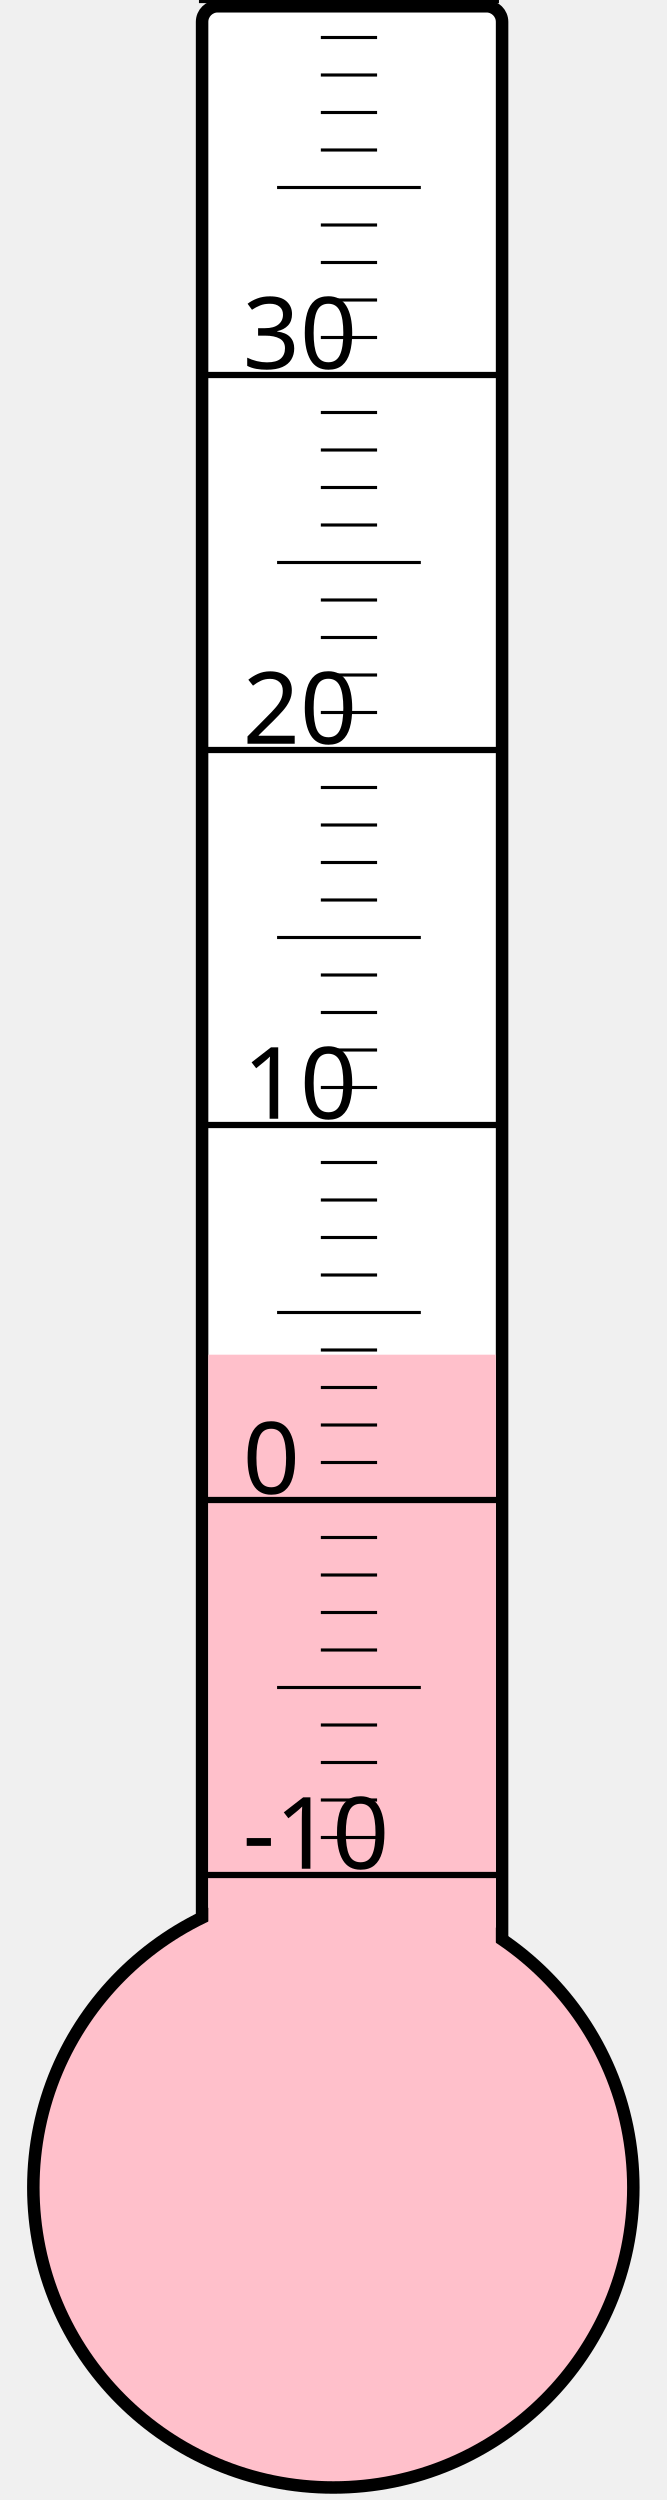
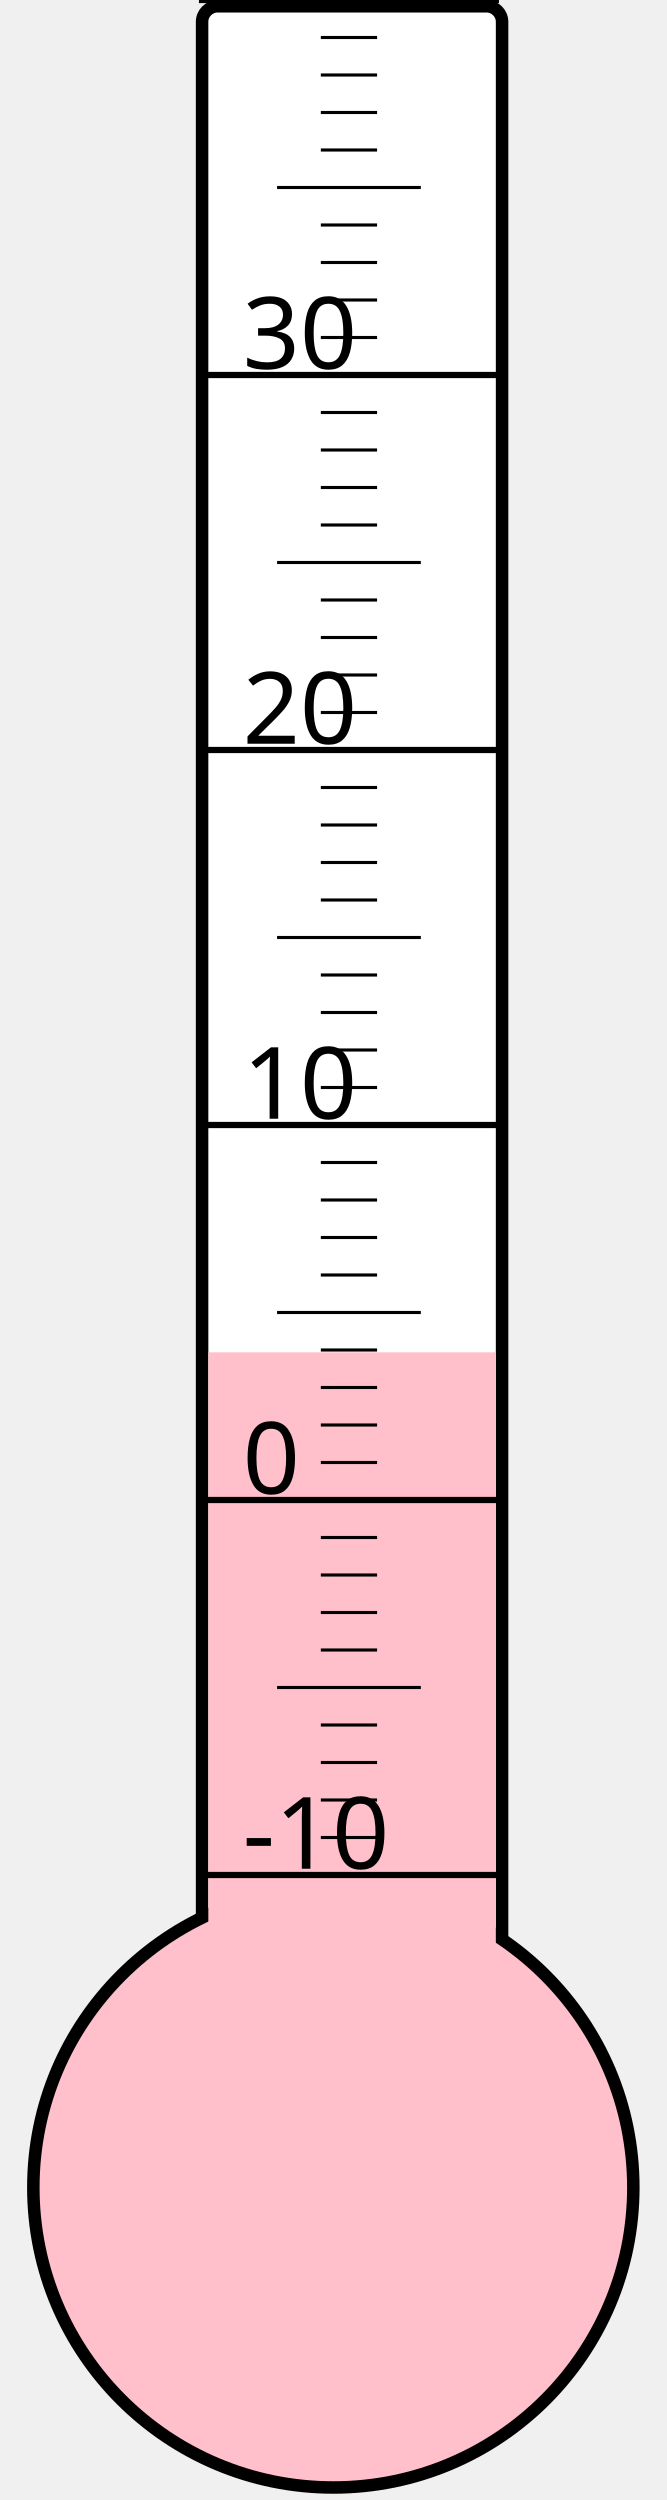
<svg xmlns="http://www.w3.org/2000/svg" width="40px" height="150px" viewBox="0 0 200 800">
  <rect width="200" height="800" x="0" y="0" style="fill: #ffffeb; fill-opacity: 0;" />
  <rect width="96" height="680" x="58" y="2" rx="5" ry="5" style="fill: white; fill-opacity: 1; stroke: black; stroke-width: 4;" />
  <circle cx="100" cy="700" r="96" style="fill: pink; stroke: black; stroke-width: 4;" />
-   <rect width="92" height="266.5" x="60" y="433.5" style="fill: pink; fill-opacity: 1; stroke-width: 0;" />
+   <rect width="92" height="267.25" x="60" y="432.75" style="fill: pink; fill-opacity: 1; stroke-width: 0;" />
  <text x="71" y="598" style="font-family: sans-serif; font-size: 24pt;">-10</text>
  <text x="71" y="478" style="font-family: sans-serif; font-size: 24pt;">0</text>
  <text x="71" y="358" style="font-family: sans-serif; font-size: 24pt;">10</text>
  <text x="71" y="238" style="font-family: sans-serif; font-size: 24pt;">20</text>
  <text x="71" y="118" style="font-family: sans-serif; font-size: 24pt;">30</text>
  <g style="stroke: black;">
    <line x1="57" y1="600" x2="153" y2="600" style="stroke-width: 2;" />
    <line x1="96" y1="588" x2="114" y2="588" style="stroke-width: 1;" />
    <line x1="96" y1="576" x2="114" y2="576" style="stroke-width: 1;" />
    <line x1="96" y1="564" x2="114" y2="564" style="stroke-width: 1;" />
    <line x1="96" y1="552" x2="114" y2="552" style="stroke-width: 1;" />
    <line x1="82" y1="540" x2="128" y2="540" style="stroke-width: 1;" />
    <line x1="96" y1="528" x2="114" y2="528" style="stroke-width: 1;" />
    <line x1="96" y1="516" x2="114" y2="516" style="stroke-width: 1;" />
    <line x1="96" y1="504" x2="114" y2="504" style="stroke-width: 1;" />
    <line x1="96" y1="492" x2="114" y2="492" style="stroke-width: 1;" />
    <line x1="57" y1="480" x2="153" y2="480" style="stroke-width: 2;" />
    <line x1="96" y1="468" x2="114" y2="468" style="stroke-width: 1;" />
    <line x1="96" y1="456" x2="114" y2="456" style="stroke-width: 1;" />
    <line x1="96" y1="444" x2="114" y2="444" style="stroke-width: 1;" />
    <line x1="96" y1="432" x2="114" y2="432" style="stroke-width: 1;" />
    <line x1="82" y1="420" x2="128" y2="420" style="stroke-width: 1;" />
    <line x1="96" y1="408" x2="114" y2="408" style="stroke-width: 1;" />
    <line x1="96" y1="396" x2="114" y2="396" style="stroke-width: 1;" />
    <line x1="96" y1="384" x2="114" y2="384" style="stroke-width: 1;" />
    <line x1="96" y1="372" x2="114" y2="372" style="stroke-width: 1;" />
    <line x1="57" y1="360" x2="153" y2="360" style="stroke-width: 2;" />
    <line x1="96" y1="348" x2="114" y2="348" style="stroke-width: 1;" />
    <line x1="96" y1="336" x2="114" y2="336" style="stroke-width: 1;" />
    <line x1="96" y1="324" x2="114" y2="324" style="stroke-width: 1;" />
    <line x1="96" y1="312" x2="114" y2="312" style="stroke-width: 1;" />
    <line x1="82" y1="300" x2="128" y2="300" style="stroke-width: 1;" />
    <line x1="96" y1="288" x2="114" y2="288" style="stroke-width: 1;" />
    <line x1="96" y1="276" x2="114" y2="276" style="stroke-width: 1;" />
    <line x1="96" y1="264" x2="114" y2="264" style="stroke-width: 1;" />
    <line x1="96" y1="252" x2="114" y2="252" style="stroke-width: 1;" />
    <line x1="57" y1="240" x2="153" y2="240" style="stroke-width: 2;" />
    <line x1="96" y1="228" x2="114" y2="228" style="stroke-width: 1;" />
    <line x1="96" y1="216" x2="114" y2="216" style="stroke-width: 1;" />
    <line x1="96" y1="204" x2="114" y2="204" style="stroke-width: 1;" />
    <line x1="96" y1="192" x2="114" y2="192" style="stroke-width: 1;" />
    <line x1="82" y1="180" x2="128" y2="180" style="stroke-width: 1;" />
    <line x1="96" y1="168" x2="114" y2="168" style="stroke-width: 1;" />
    <line x1="96" y1="156" x2="114" y2="156" style="stroke-width: 1;" />
    <line x1="96" y1="144" x2="114" y2="144" style="stroke-width: 1;" />
    <line x1="96" y1="132" x2="114" y2="132" style="stroke-width: 1;" />
    <line x1="57" y1="120" x2="153" y2="120" style="stroke-width: 2;" />
    <line x1="96" y1="108" x2="114" y2="108" style="stroke-width: 1;" />
    <line x1="96" y1="96" x2="114" y2="96" style="stroke-width: 1;" />
    <line x1="96" y1="84" x2="114" y2="84" style="stroke-width: 1;" />
    <line x1="96" y1="72" x2="114" y2="72" style="stroke-width: 1;" />
    <line x1="82" y1="60" x2="128" y2="60" style="stroke-width: 1;" />
    <line x1="96" y1="48" x2="114" y2="48" style="stroke-width: 1;" />
    <line x1="96" y1="36" x2="114" y2="36" style="stroke-width: 1;" />
    <line x1="96" y1="24" x2="114" y2="24" style="stroke-width: 1;" />
    <line x1="96" y1="12" x2="114" y2="12" style="stroke-width: 1;" />
    <line x1="57" y1="0" x2="153" y2="0" style="stroke-width: 2;" />
  </g>
</svg>
